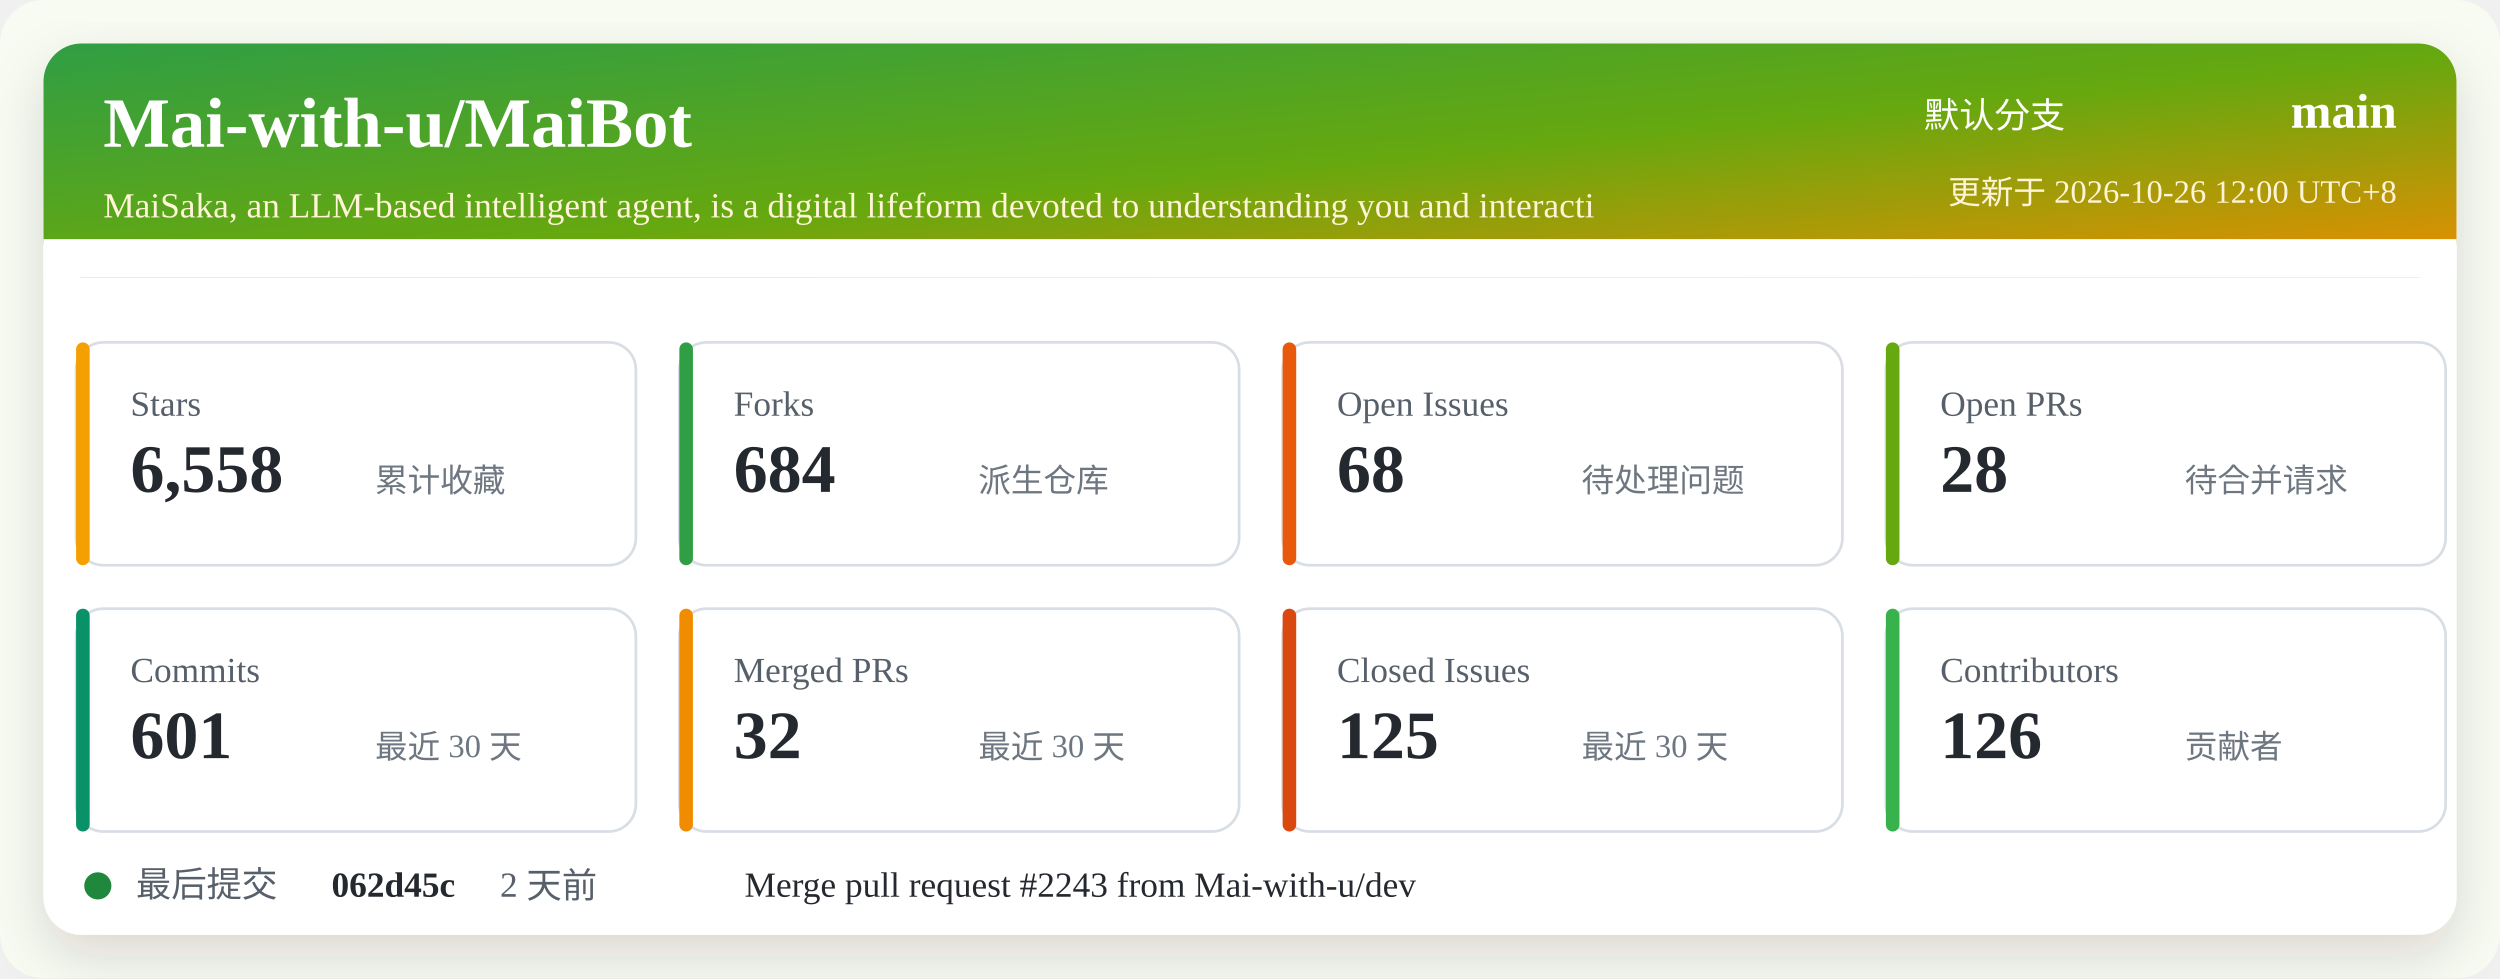
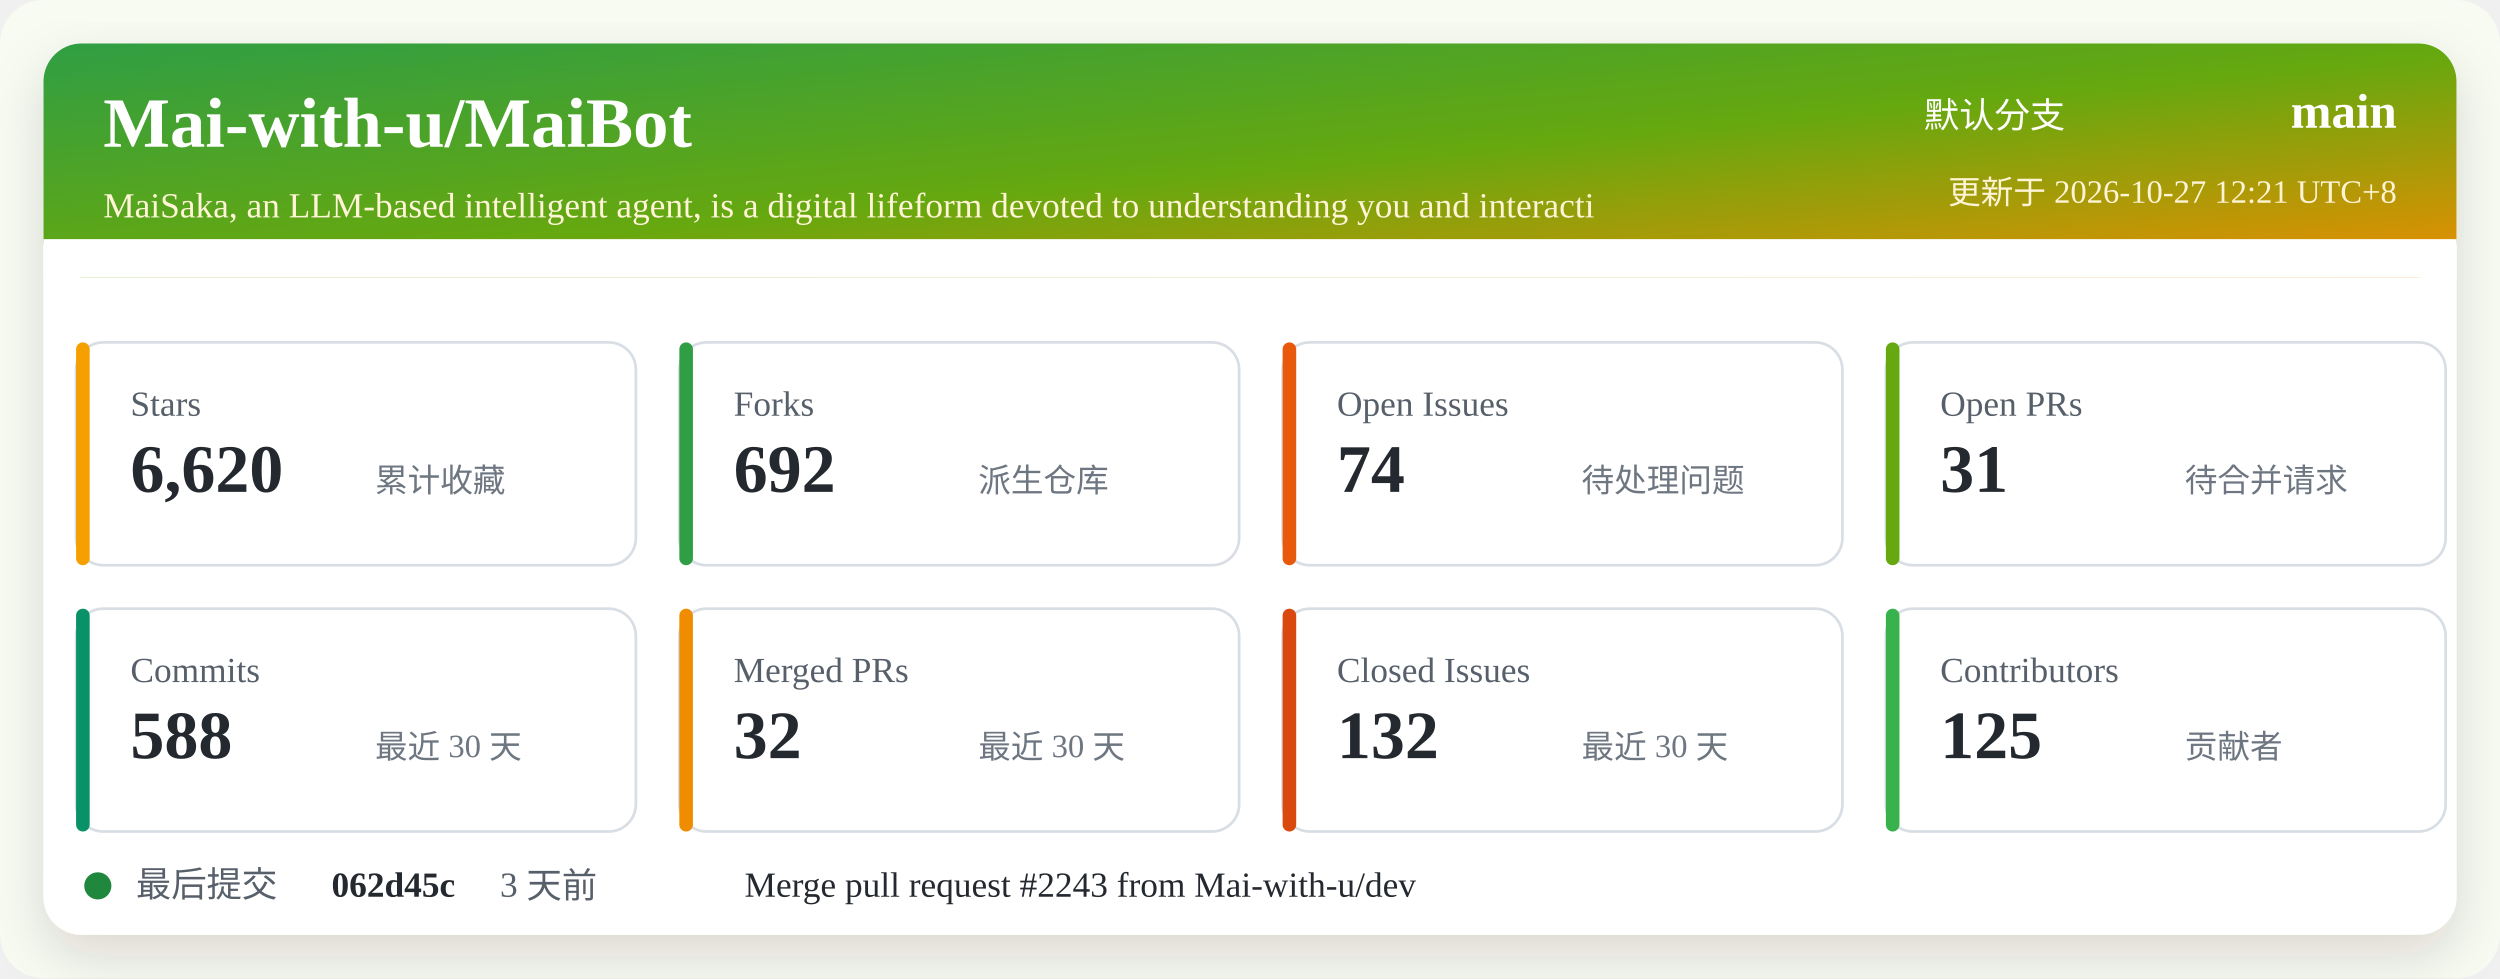
<svg xmlns="http://www.w3.org/2000/svg" width="920" height="360" viewBox="0 0 920 360" role="img" aria-labelledby="title desc">
  <defs>
    <linearGradient id="header" x1="0" x2="1" y1="0" y2="1">
      <stop offset="0%" stop-color="#2f9e44" />
      <stop offset="52%" stop-color="#66a80f" />
      <stop offset="100%" stop-color="#f08c00" />
    </linearGradient>
    <filter id="shadow" x="-5%" y="-5%" width="110%" height="110%">
      <feDropShadow dx="0" dy="8" stdDeviation="10" flood-color="#2b2318" flood-opacity="0.14" />
    </filter>
  </defs>
  <rect width="920" height="360" rx="16" fill="#f7fbf2" />
  <rect x="16" y="16" width="888" height="328" rx="14" fill="#ffffff" filter="url(#shadow)" />
  <rect x="16" y="16" width="888" height="86" rx="14" fill="url(#header)" />
  <path d="M16 88 H904 V102 H16 Z" fill="#ffffff" />
  <text x="38" y="54" fill="#ffffff" font-size="26" font-weight="700">Mai-with-u/MaiBot</text>
  <text x="38" y="80" fill="#fff4d6" font-size="13">MaiSaka, an LLM-based intelligent agent, is a digital lifeform devoted to understanding you and interacti</text>
  <text x="760" y="47" fill="#ffffff" font-size="13" text-anchor="end">默认分支</text>
  <text x="882" y="47" fill="#ffffff" font-size="18" font-weight="700" text-anchor="end">main</text>
-   <text x="882" y="75" fill="#fff4d6" font-size="12" text-anchor="end">更新于 2026-10-26 12:00 UTC+8</text>
+   <text x="882" y="75" fill="#fff4d6" font-size="12" text-anchor="end">更新于 2026-10-27 12:21 UTC+8</text>
  <g transform="translate(28 126)">
    <rect width="206" height="82" rx="10" fill="#ffffff" stroke="#d8dee4" />
    <rect x="0" y="0" width="5" height="82" rx="2.5" fill="#f59f00" />
    <text x="20" y="27" fill="#57606a" font-size="13">Stars</text>
-     <text x="20" y="55" fill="#24292f" font-size="25" font-weight="700">6,558</text>
+     <text x="20" y="55" fill="#24292f" font-size="25" font-weight="700">6,620</text>
    <text x="110" y="55" fill="#6e7781" font-size="12">累计收藏</text>
  </g>
  <g transform="translate(250 126)">
    <rect width="206" height="82" rx="10" fill="#ffffff" stroke="#d8dee4" />
    <rect x="0" y="0" width="5" height="82" rx="2.5" fill="#2f9e44" />
    <text x="20" y="27" fill="#57606a" font-size="13">Forks</text>
-     <text x="20" y="55" fill="#24292f" font-size="25" font-weight="700">684</text>
+     <text x="20" y="55" fill="#24292f" font-size="25" font-weight="700">692</text>
    <text x="110" y="55" fill="#6e7781" font-size="12">派生仓库</text>
  </g>
  <g transform="translate(472 126)">
    <rect width="206" height="82" rx="10" fill="#ffffff" stroke="#d8dee4" />
    <rect x="0" y="0" width="5" height="82" rx="2.5" fill="#e8590c" />
    <text x="20" y="27" fill="#57606a" font-size="13">Open Issues</text>
-     <text x="20" y="55" fill="#24292f" font-size="25" font-weight="700">68</text>
+     <text x="20" y="55" fill="#24292f" font-size="25" font-weight="700">74</text>
    <text x="110" y="55" fill="#6e7781" font-size="12">待处理问题</text>
  </g>
  <g transform="translate(694 126)">
    <rect width="206" height="82" rx="10" fill="#ffffff" stroke="#d8dee4" />
    <rect x="0" y="0" width="5" height="82" rx="2.5" fill="#66a80f" />
    <text x="20" y="27" fill="#57606a" font-size="13">Open PRs</text>
-     <text x="20" y="55" fill="#24292f" font-size="25" font-weight="700">28</text>
+     <text x="20" y="55" fill="#24292f" font-size="25" font-weight="700">31</text>
    <text x="110" y="55" fill="#6e7781" font-size="12">待合并请求</text>
  </g>
  <g transform="translate(28 224)">
    <rect width="206" height="82" rx="10" fill="#ffffff" stroke="#d8dee4" />
    <rect x="0" y="0" width="5" height="82" rx="2.5" fill="#099268" />
    <text x="20" y="27" fill="#57606a" font-size="13">Commits</text>
-     <text x="20" y="55" fill="#24292f" font-size="25" font-weight="700">601</text>
+     <text x="20" y="55" fill="#24292f" font-size="25" font-weight="700">588</text>
    <text x="110" y="55" fill="#6e7781" font-size="12">最近 30 天</text>
  </g>
  <g transform="translate(250 224)">
    <rect width="206" height="82" rx="10" fill="#ffffff" stroke="#d8dee4" />
    <rect x="0" y="0" width="5" height="82" rx="2.5" fill="#f08c00" />
    <text x="20" y="27" fill="#57606a" font-size="13">Merged PRs</text>
    <text x="20" y="55" fill="#24292f" font-size="25" font-weight="700">32</text>
    <text x="110" y="55" fill="#6e7781" font-size="12">最近 30 天</text>
  </g>
  <g transform="translate(472 224)">
    <rect width="206" height="82" rx="10" fill="#ffffff" stroke="#d8dee4" />
    <rect x="0" y="0" width="5" height="82" rx="2.5" fill="#d9480f" />
    <text x="20" y="27" fill="#57606a" font-size="13">Closed Issues</text>
-     <text x="20" y="55" fill="#24292f" font-size="25" font-weight="700">125</text>
+     <text x="20" y="55" fill="#24292f" font-size="25" font-weight="700">132</text>
    <text x="110" y="55" fill="#6e7781" font-size="12">最近 30 天</text>
  </g>
  <g transform="translate(694 224)">
    <rect width="206" height="82" rx="10" fill="#ffffff" stroke="#d8dee4" />
    <rect x="0" y="0" width="5" height="82" rx="2.5" fill="#37b24d" />
    <text x="20" y="27" fill="#57606a" font-size="13">Contributors</text>
-     <text x="20" y="55" fill="#24292f" font-size="25" font-weight="700">126</text>
+     <text x="20" y="55" fill="#24292f" font-size="25" font-weight="700">125</text>
    <text x="110" y="55" fill="#6e7781" font-size="12">贡献者</text>
  </g>
  <g transform="translate(28 318)">
    <circle cx="8" cy="8" r="5" fill="#1f883d" />
    <text x="22" y="12" fill="#57606a" font-size="13">最后提交</text>
    <text x="94" y="12" fill="#24292f" font-size="13" font-weight="700">062d45c</text>
-     <text x="156" y="12" fill="#57606a" font-size="13">2 天前</text>
+     <text x="156" y="12" fill="#57606a" font-size="13">3 天前</text>
    <text x="246" y="12" fill="#24292f" font-size="13">Merge pull request #2243 from Mai-with-u/dev</text>
  </g>
</svg>
